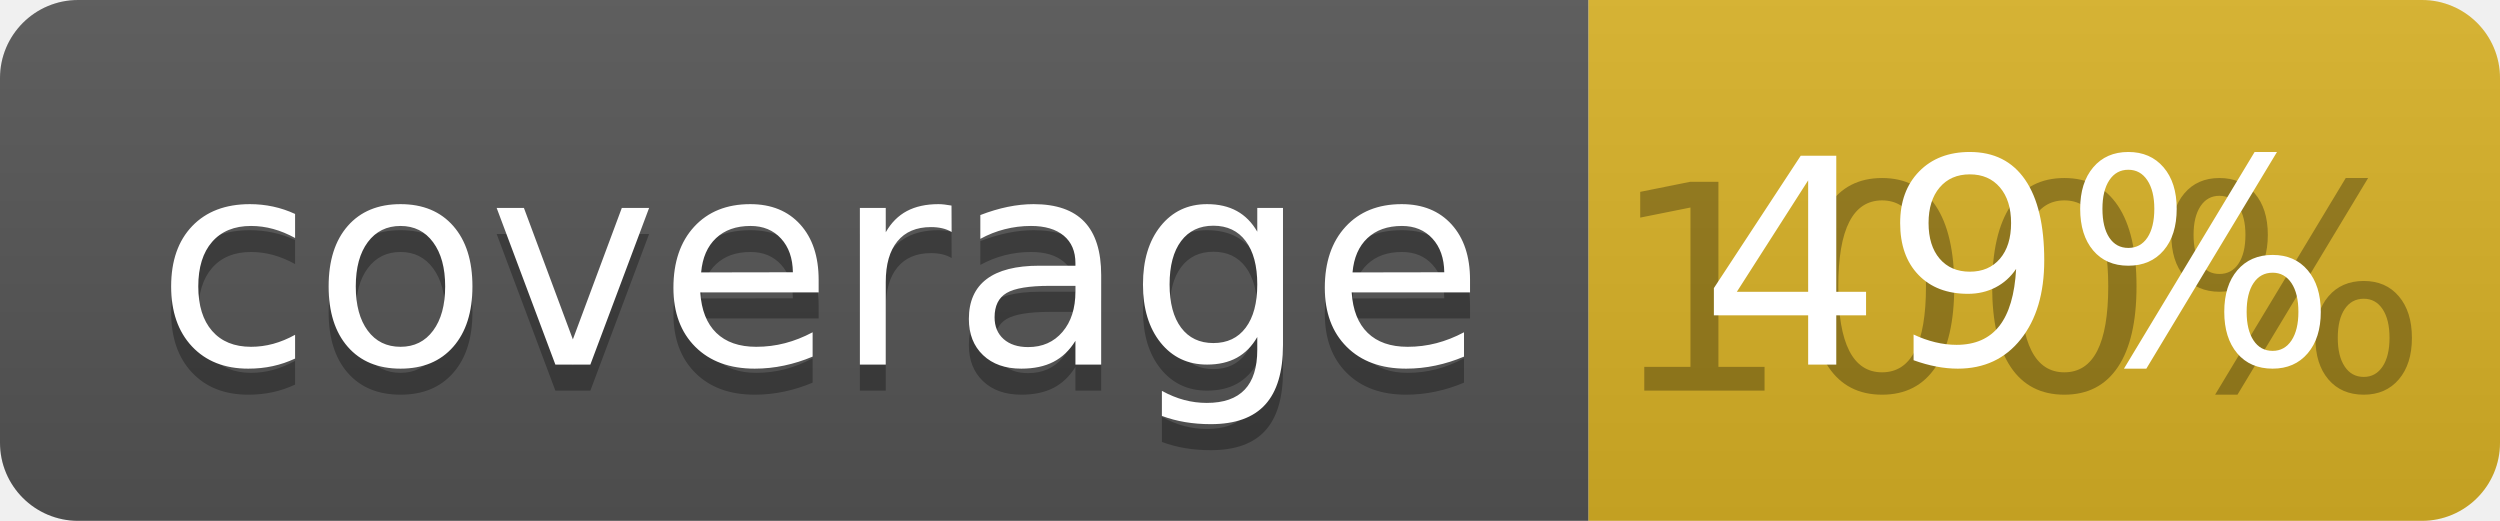
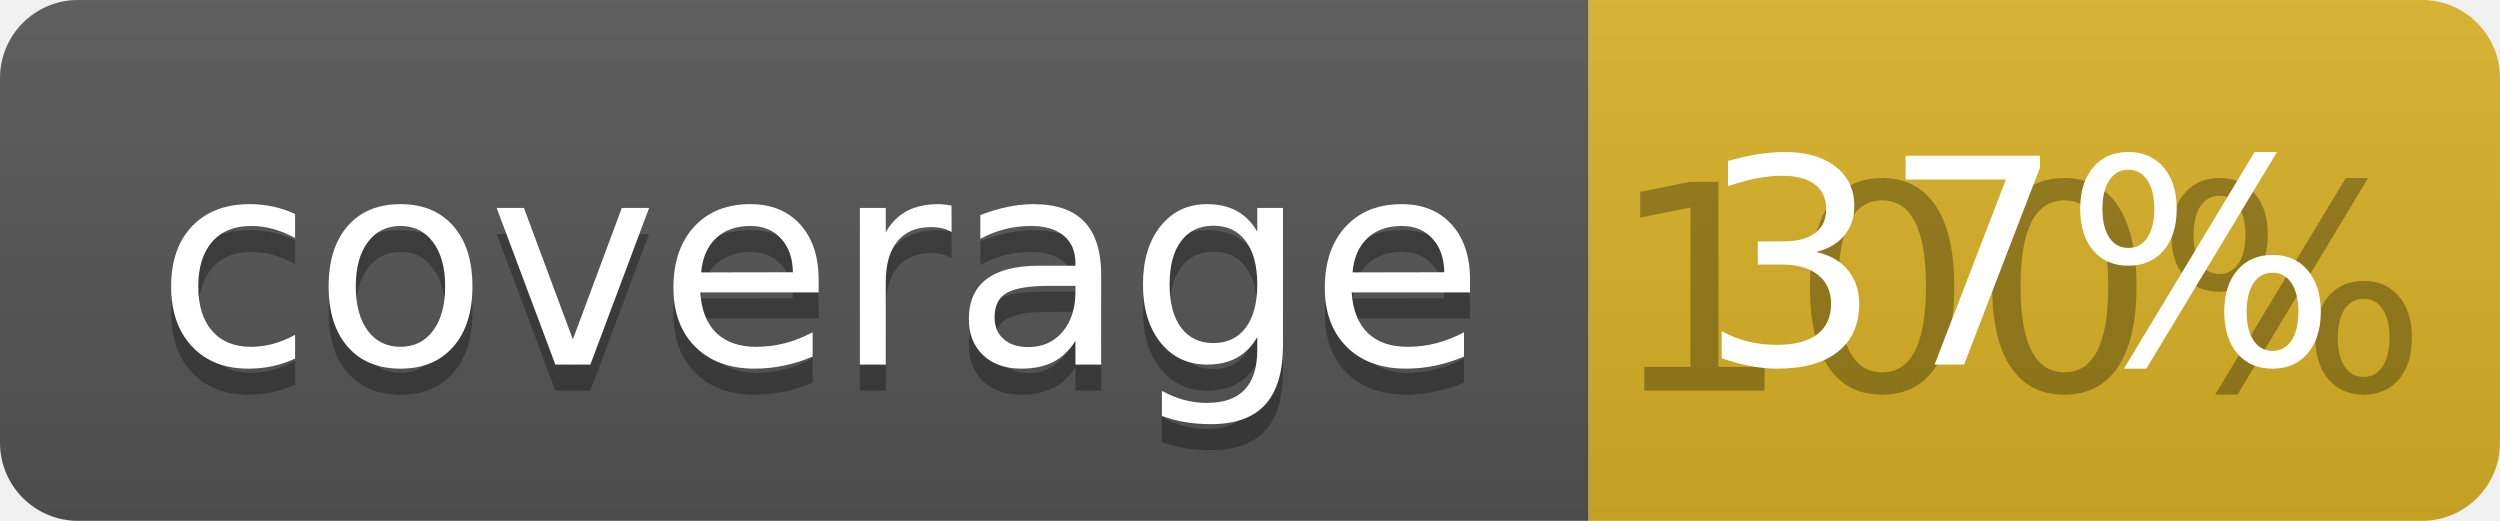
<svg xmlns="http://www.w3.org/2000/svg" width="96" height="20">
  <linearGradient id="b" x2="0" y2="100%">
    <stop offset="0" stop-color="#bbb" stop-opacity=".1" />
    <stop offset="1" stop-opacity=".1" />
  </linearGradient>
  <clipPath id="a">
    <rect width="96" height="20" rx="3" fill="#fff" />
  </clipPath>
  <g clip-path="url(#a)">
    <path fill="#555" d="M0 0h61v20H0z" />
    <path fill="#D9B226" d="M61 0h35v20H61z" />
    <path fill="url(#b)" d="M0 0h96v20H0z" />
  </g>
  <g fill="#fff" text-anchor="middle" font-family="DejaVu Sans,Verdana,Geneva,sans-serif" font-size="110">
    <text x="315" y="150" fill="#010101" fill-opacity=".3" transform="scale(.1)" textLength="510">coverage</text>
    <text x="315" y="140" transform="scale(.1)" textLength="510">coverage</text>
    <text x="775" y="150" fill="#010101" fill-opacity=".3" transform="scale(.1)" textLength="250">100%</text>
-     <text x="775" y="140" transform="scale(.1)" textLength="250">49%</text>
+     <text x="775" y="140" transform="scale(.1)" textLength="250">37%</text>
  </g>
</svg>
